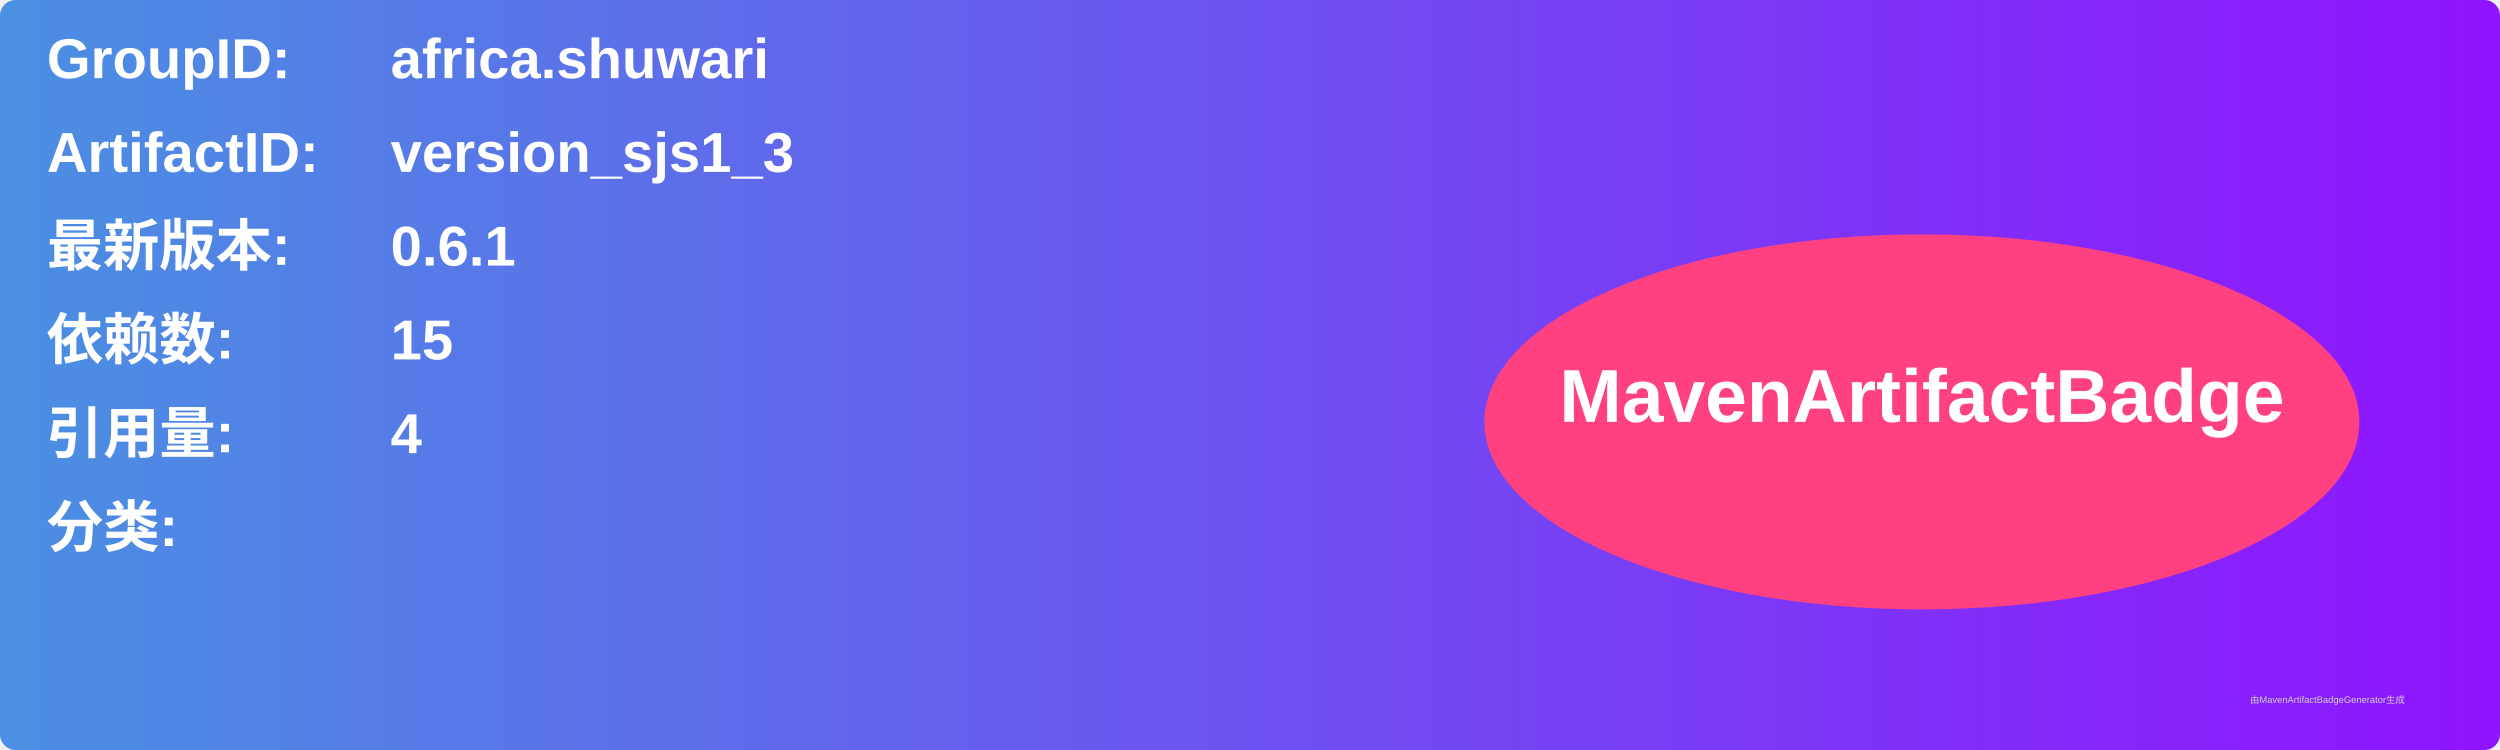
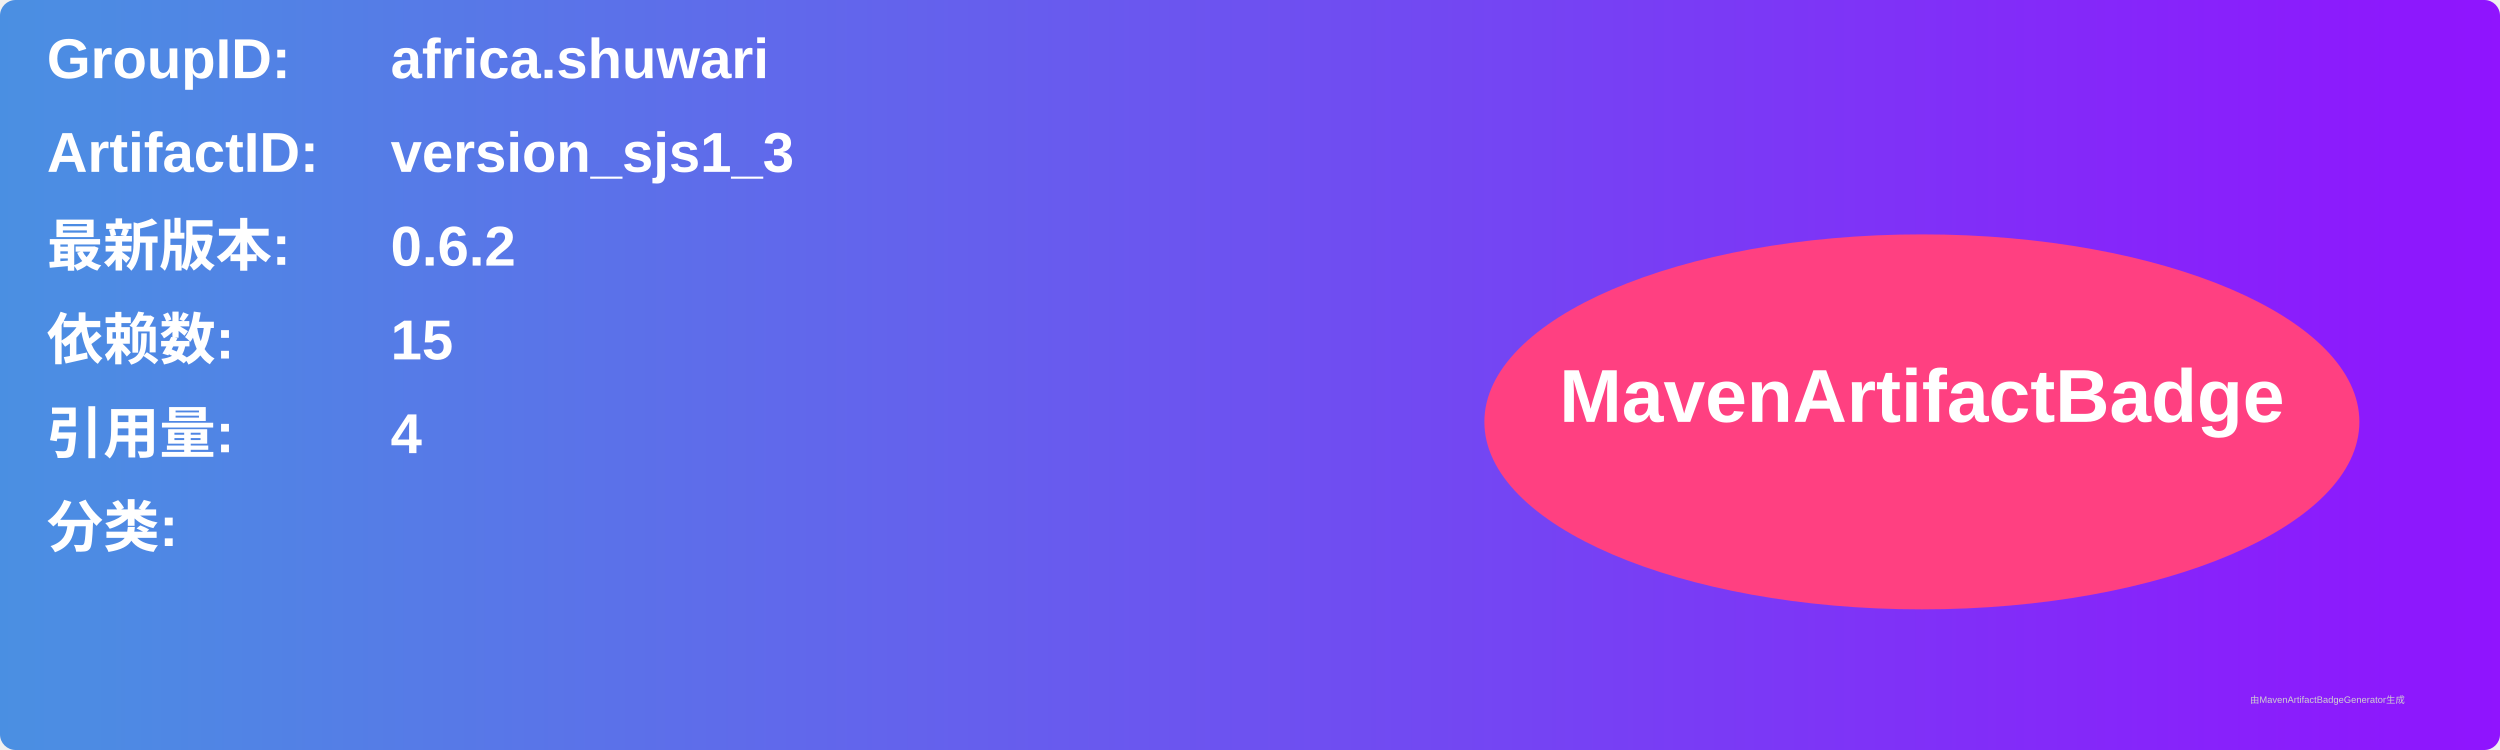
<svg xmlns="http://www.w3.org/2000/svg" width="800" height="240" viewBox="0 0 800 240">
  <linearGradient id="grad" x1="0%" y1="0%" x2="100%" y2="0%">
    <stop offset="0%" stop-color="#4a90e2" />
    <stop offset="100%" stop-color="#9013fe" />
  </linearGradient>
  <rect width="100%" height="100%" rx="5" ry="5" fill="url(#grad)" />
  <g transform="translate(15, 15)">
    <text x="0" y="10" font-family="Arial" font-size="18" fill="white" font-weight="bold" width="260">GroupID:</text>
    <text x="110" y="10" font-family="Arial" font-size="18" fill="white" font-weight="bold" width="460">africa.shuwari</text>
    <text x="0" y="40" font-family="Arial" font-size="18" fill="white" font-weight="bold" width="260">ArtifactID:</text>
    <text x="110" y="40" font-family="Arial" font-size="18" fill="white" font-weight="bold" width="460">version_sjs1_3</text>
    <text x="0" y="70" font-family="Arial" font-size="18" fill="white" font-weight="bold">最新版本:</text>
    <text x="110" y="70" font-family="Arial" font-size="18" fill="white" font-weight="bold">
-       <tspan font-weight="bold">0.6.1</tspan>
+       <tspan font-weight="bold">0.6.2</tspan>
    </text>
    <text x="0" y="100" font-family="Arial" font-size="18" fill="white" font-weight="bold">依赖数: </text>
    <text x="110" y="100" font-family="Arial" font-size="18" fill="white">
      <tspan font-weight="bold">15</tspan>
    </text>
    <text x="0" y="130" font-family="Arial" font-size="18" fill="white" font-weight="bold">引用量: </text>
    <text x="110" y="130" font-family="Arial" font-size="18" fill="white">
      <tspan font-weight="bold">4</tspan>
    </text>
    <text x="0" y="160" font-family="Arial" font-size="18" fill="white" font-weight="bold">分类:</text>
    <text x="10" y="190" font-family="Arial" font-size="10" fill="white">
      <tspan font-weight="bold" />
    </text>
    <ellipse cx="600" cy="120" rx="140" ry="60" fill="#ff4081" />
    <text x="600" y="120" text-anchor="middle" font-family="Arial" font-size="24" fill="white" font-weight="bold">MavenArtifactBadge</text>
  </g>
  <text x="720" y="225" font-family="Arial" font-size="3" fill="#d0d0d0">由MavenArtifactBadgeGenerator生成</text>
</svg>
